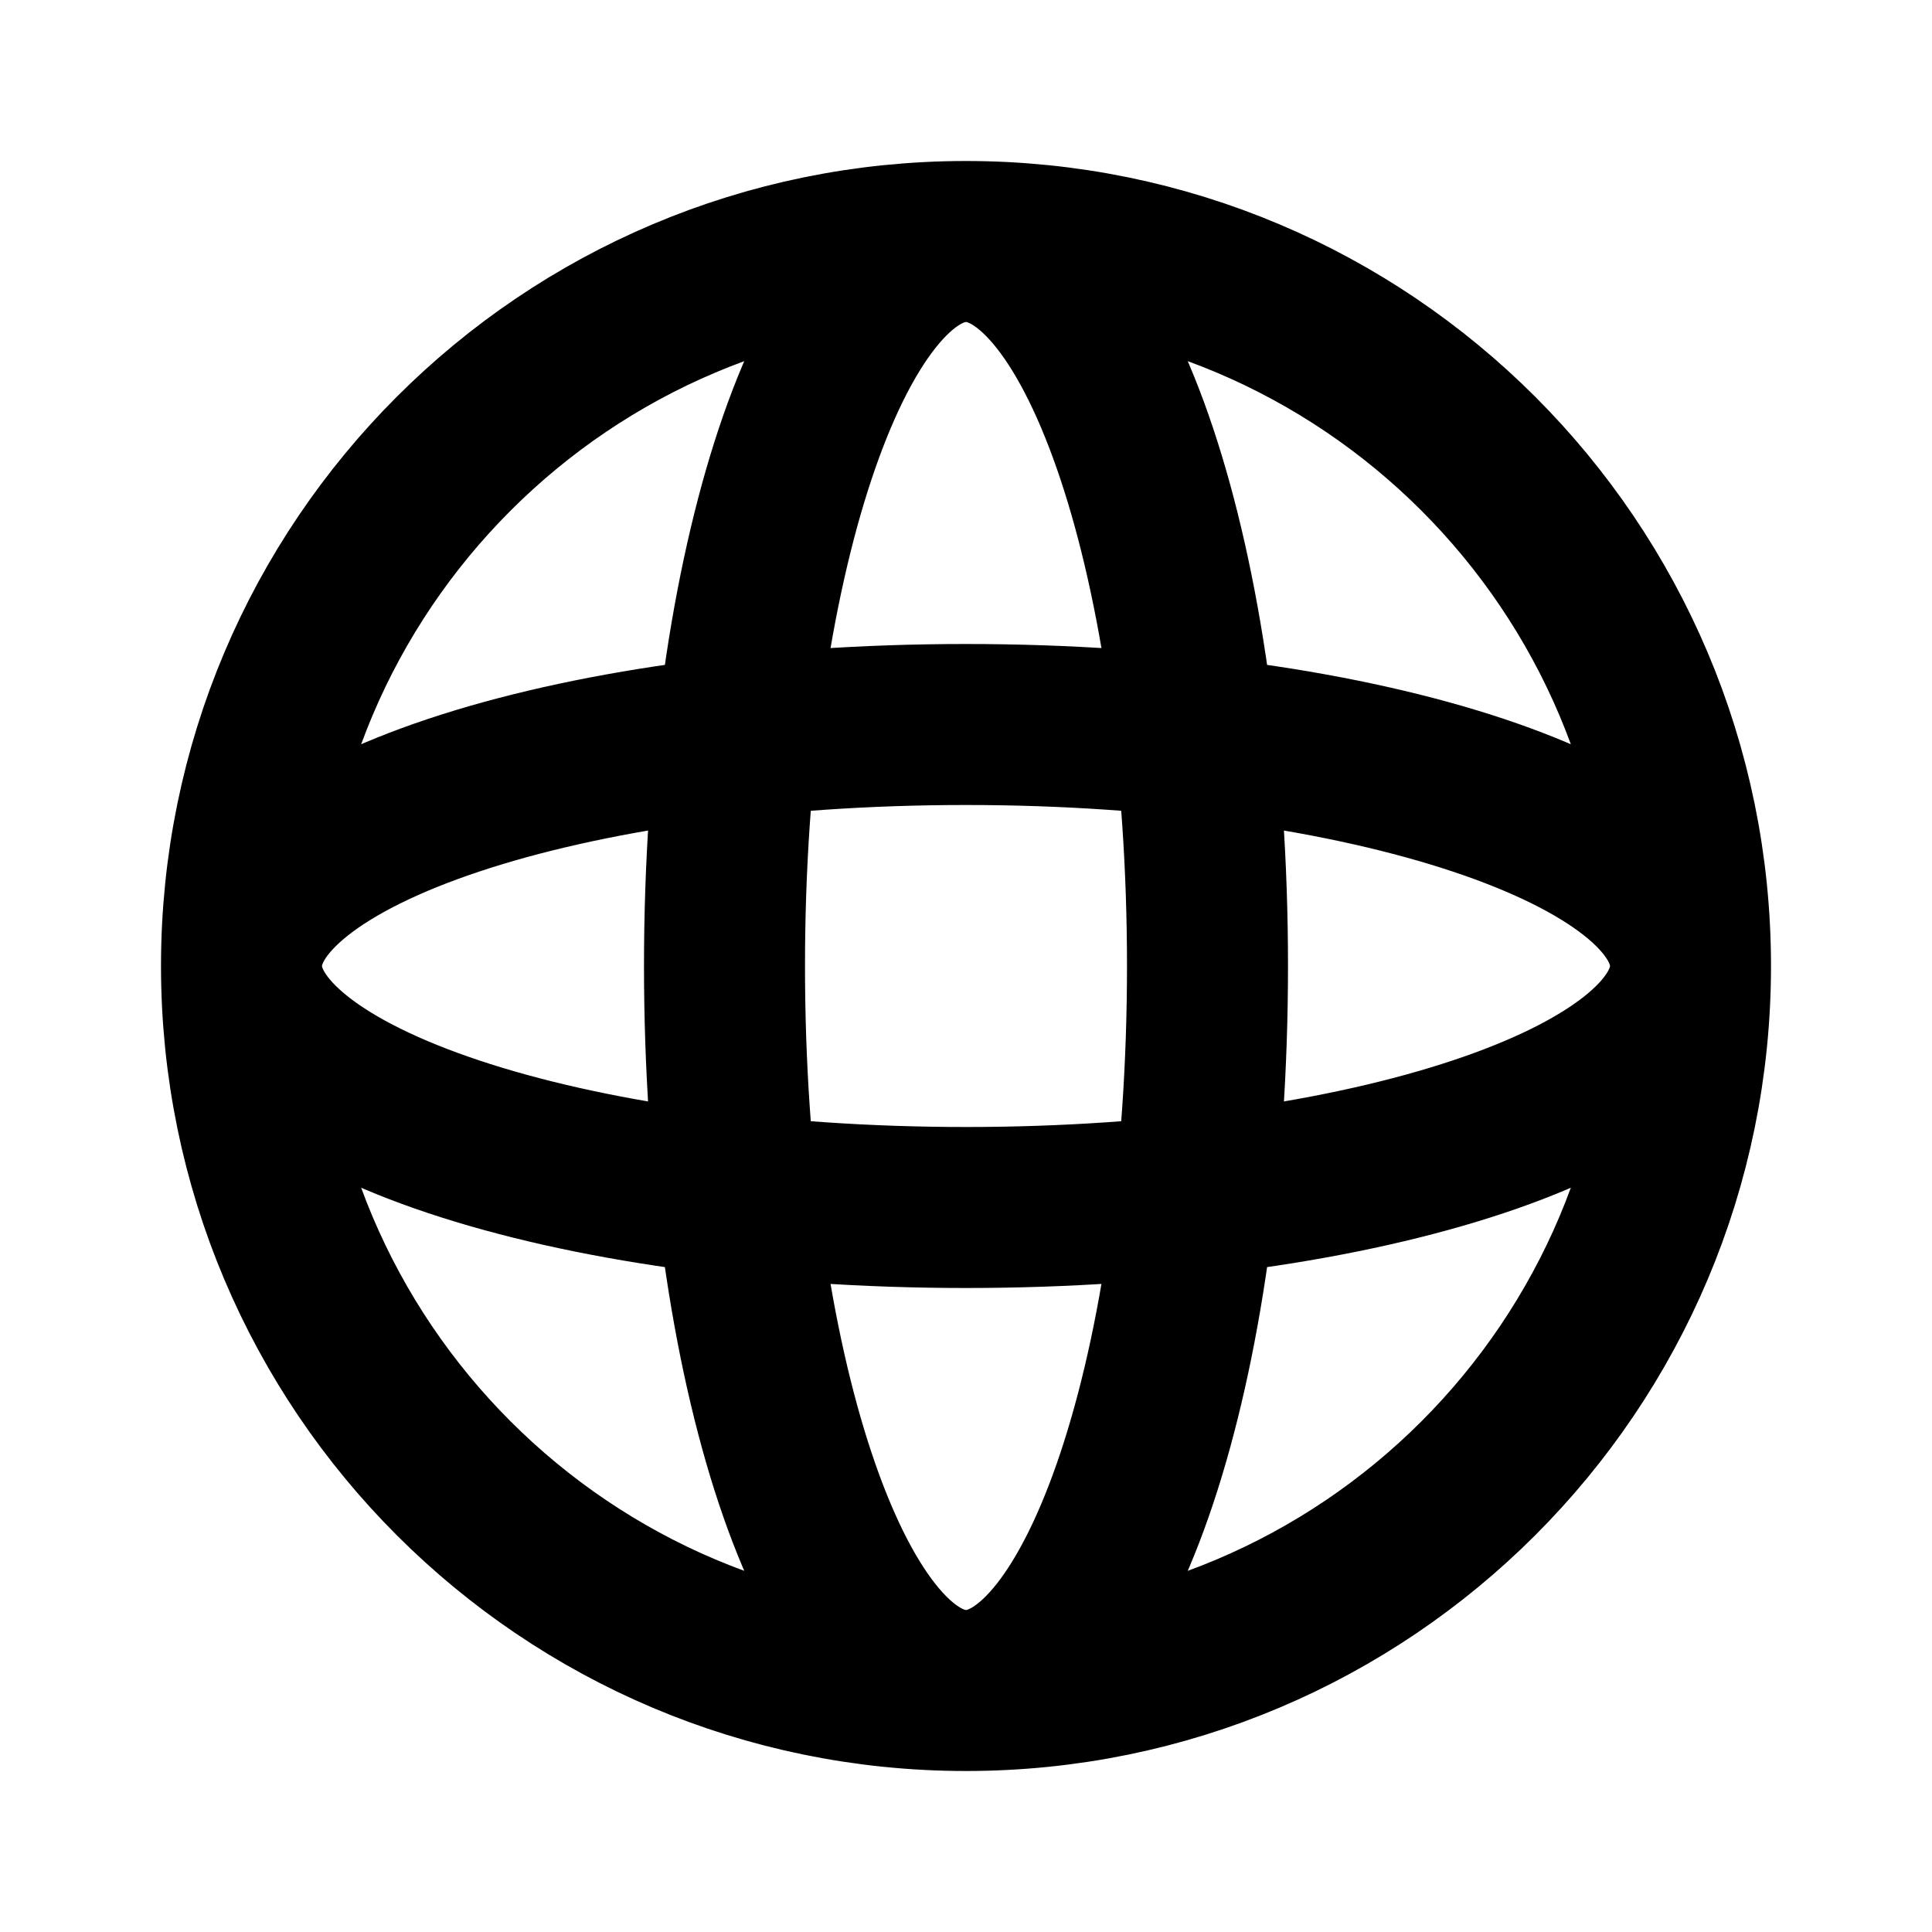
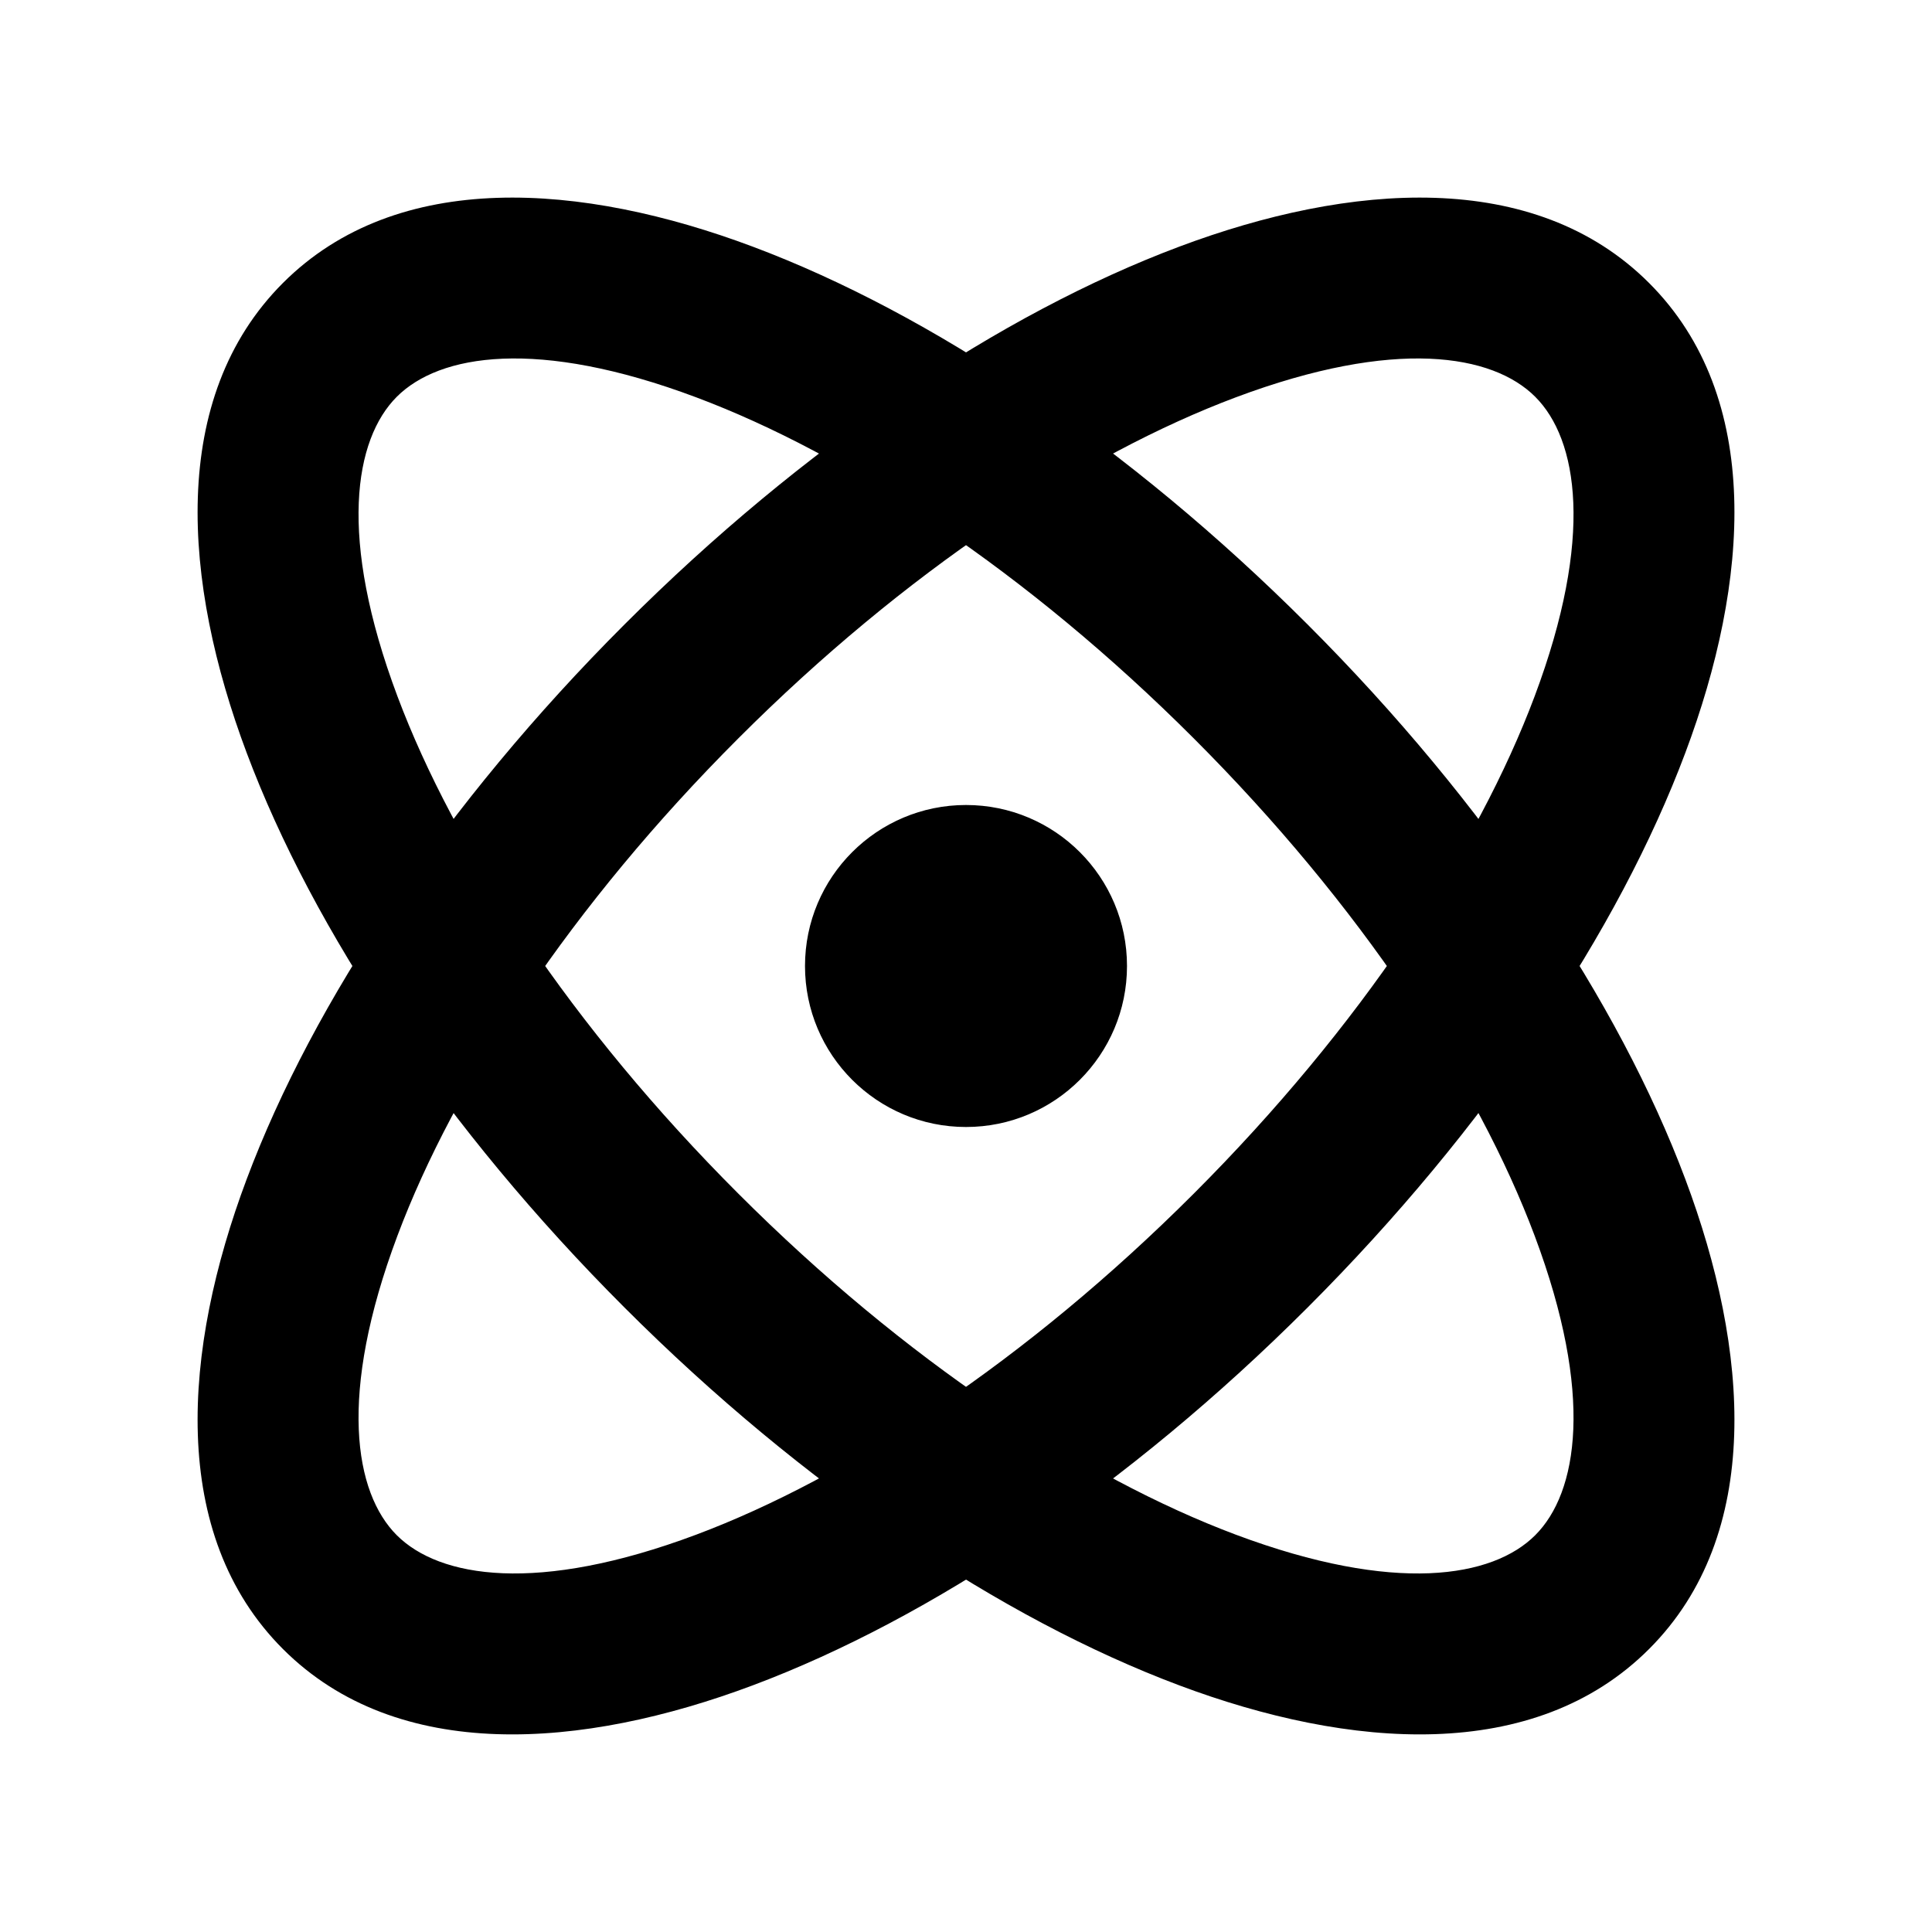
<svg xmlns="http://www.w3.org/2000/svg" width="800px" height="800px" viewBox="0 0 24 24" fill="none">
-   <path d="M21 12C21 16.971 16.971 21 12 21M21 12C21 7.029 16.971 3 12 3M21 12C21 13.657 16.971 15 12 15C7.029 15 3 13.657 3 12M21 12C21 10.343 16.971 9 12 9C7.029 9 3 10.343 3 12M12 21C7.029 21 3 16.971 3 12M12 21C10.343 21 9 16.971 9 12C9 7.029 10.343 3 12 3M12 21C13.657 21 15 16.971 15 12C15 7.029 13.657 3 12 3M3 12C3 7.029 7.029 3 12 3" stroke="#000000" stroke-width="2" stroke-linecap="round" stroke-linejoin="round" />
+   <path d="M12 12V14C13.105 14 14 13.104 14 12H12ZM12 12H10C10 13.104 10.896 14 12 14V12ZM12 12V10C10.896 10 10 10.895 10 12H12ZM12 12H14C14 10.895 13.105 10 12 10V12ZM12 13H12.01V11H12V13ZM14.829 14.828C12.758 16.899 10.534 18.357 8.649 19.064C6.671 19.805 5.458 19.599 4.929 19.071L3.515 20.485C4.939 21.909 7.235 21.73 9.351 20.936C11.561 20.108 14.018 18.468 16.243 16.243L14.829 14.828ZM4.929 19.071C4.401 18.543 4.195 17.329 4.937 15.351C5.644 13.466 7.101 11.242 9.172 9.172L7.758 7.757C5.532 9.982 3.892 12.44 3.064 14.649C2.27 16.765 2.091 19.061 3.515 20.485L4.929 19.071ZM9.172 9.172C11.242 7.101 13.466 5.643 15.351 4.936C17.33 4.194 18.543 4.4 19.071 4.929L20.485 3.515C19.061 2.091 16.765 2.27 14.649 3.064C12.44 3.892 9.983 5.532 7.758 7.757L9.172 9.172ZM19.071 4.929C19.6 5.457 19.806 6.671 19.064 8.649C18.357 10.534 16.899 12.758 14.829 14.828L16.243 16.243C18.468 14.018 20.108 11.56 20.936 9.351C21.73 7.235 21.91 4.939 20.485 3.515L19.071 4.929ZM14.829 9.172C16.899 11.242 18.357 13.466 19.064 15.351C19.806 17.329 19.6 18.543 19.071 19.071L20.485 20.485C21.91 19.061 21.73 16.765 20.936 14.649C20.108 12.44 18.468 9.982 16.243 7.757L14.829 9.172ZM19.071 19.071C18.543 19.599 17.33 19.805 15.351 19.064C13.466 18.357 11.242 16.899 9.172 14.828L7.758 16.243C9.983 18.468 12.44 20.108 14.649 20.936C16.765 21.73 19.061 21.909 20.485 20.485L19.071 19.071ZM9.172 14.828C7.101 12.758 5.644 10.534 4.937 8.649C4.195 6.671 4.401 5.457 4.929 4.929L3.515 3.515C2.091 4.939 2.27 7.235 3.064 9.351C3.892 11.56 5.532 14.018 7.758 16.243L9.172 14.828ZM4.929 4.929C5.458 4.4 6.671 4.194 8.649 4.936C10.534 5.643 12.758 7.101 14.829 9.172L16.243 7.757C14.018 5.532 11.561 3.892 9.351 3.064C7.235 2.27 4.939 2.091 3.515 3.515L4.929 4.929Z" fill="#000000" />
</svg>
